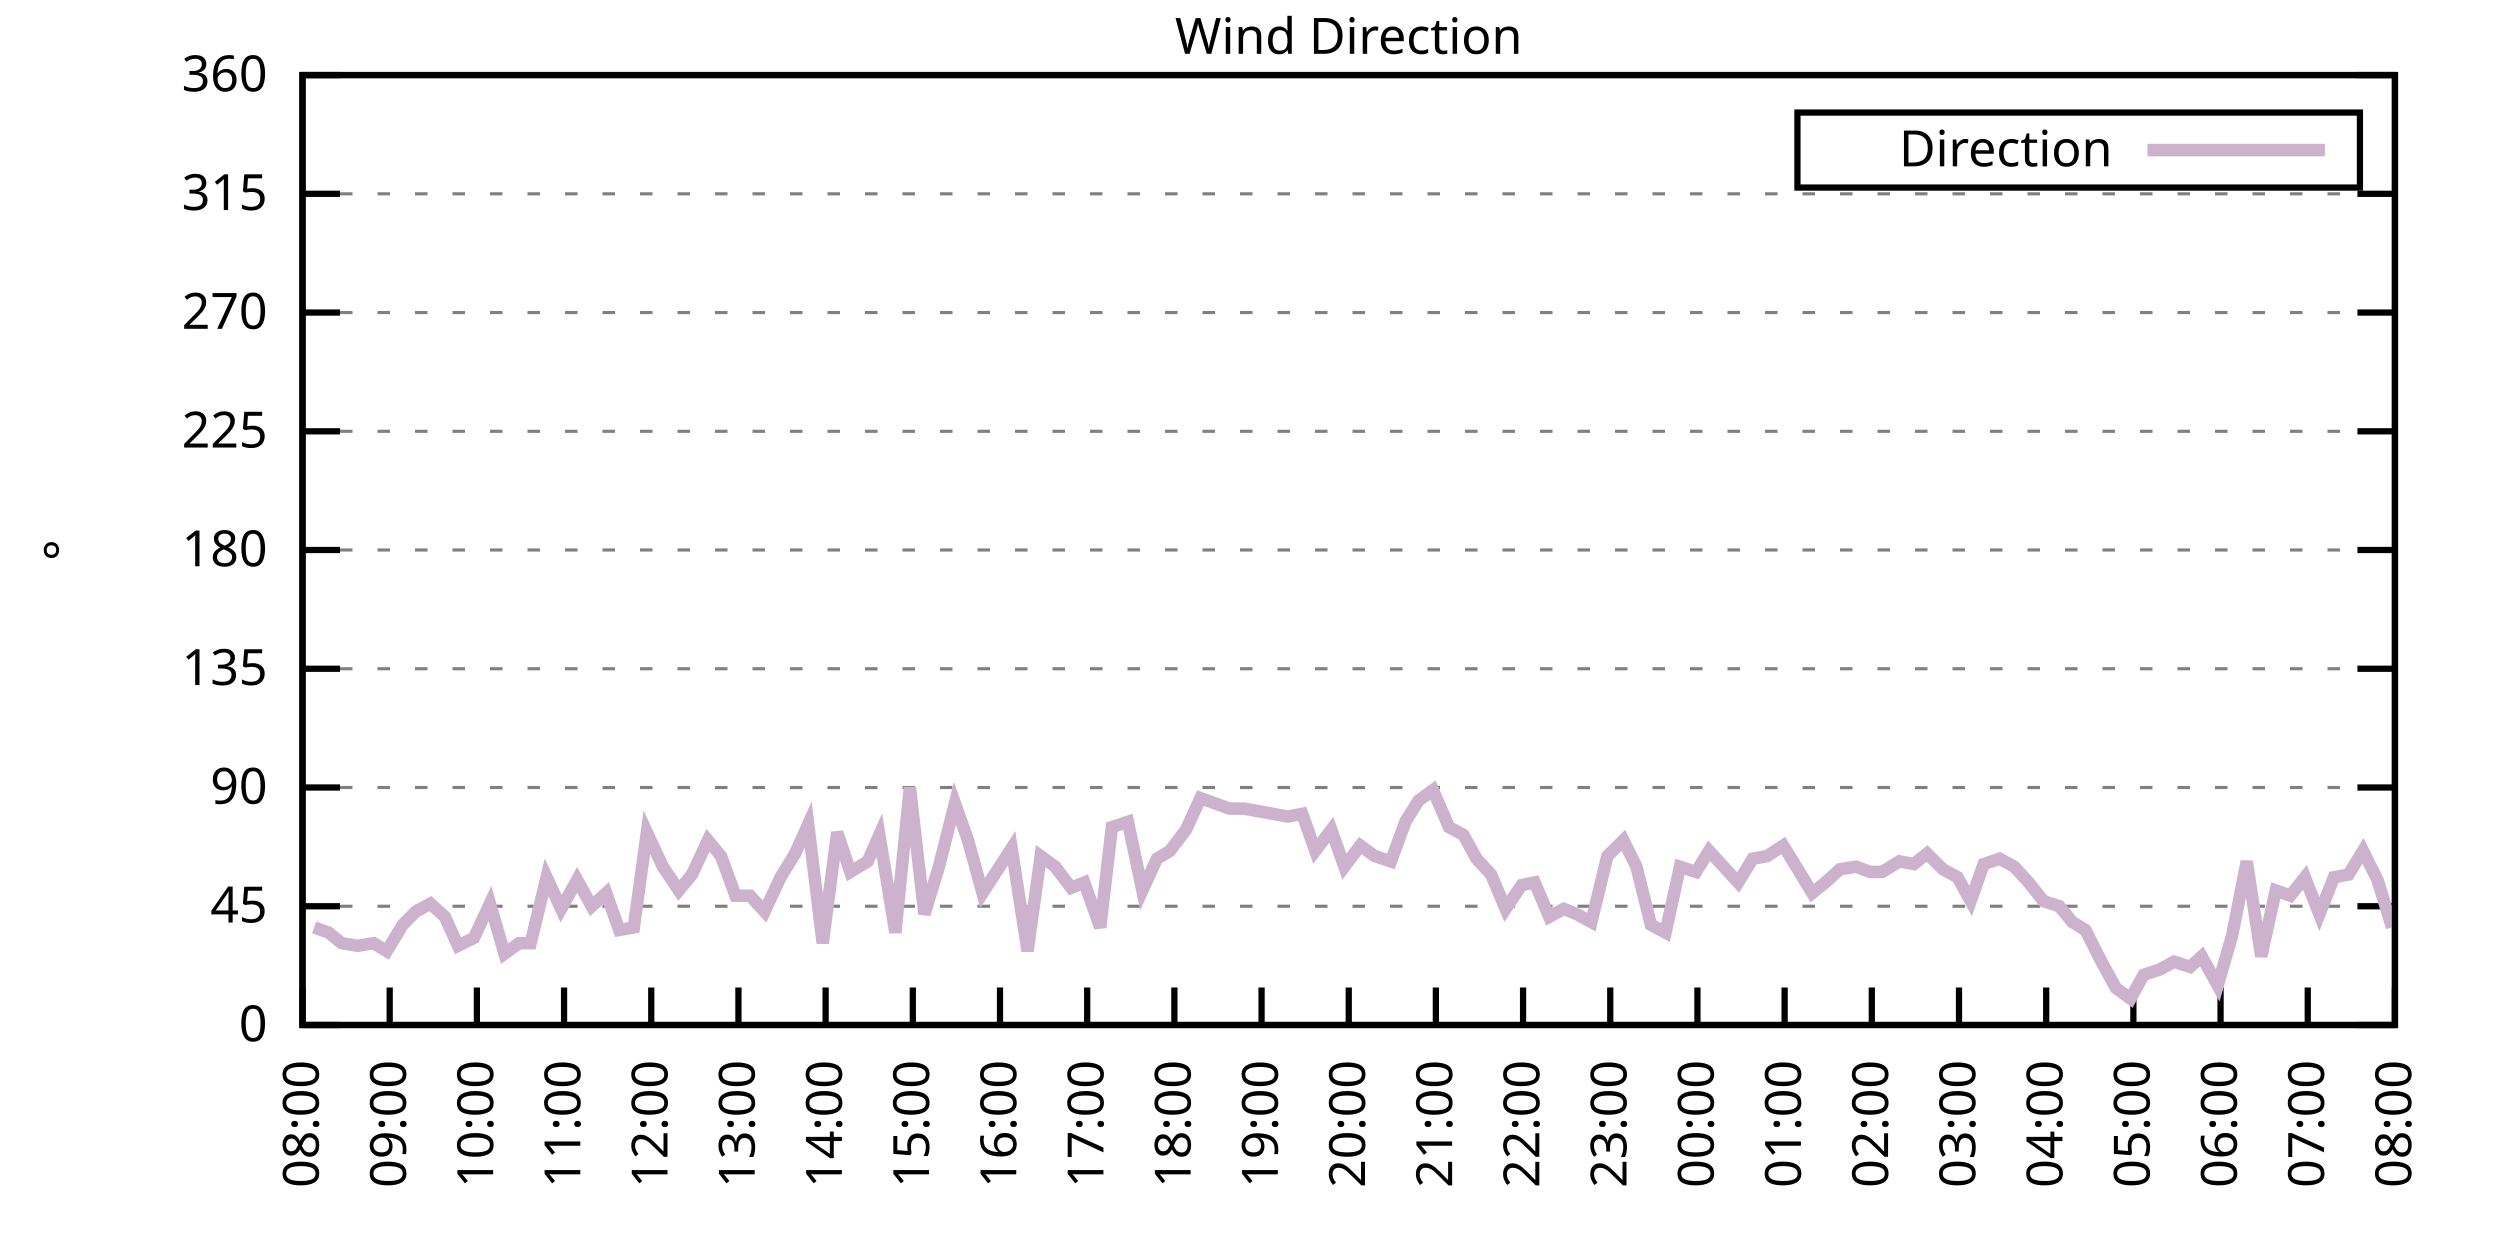
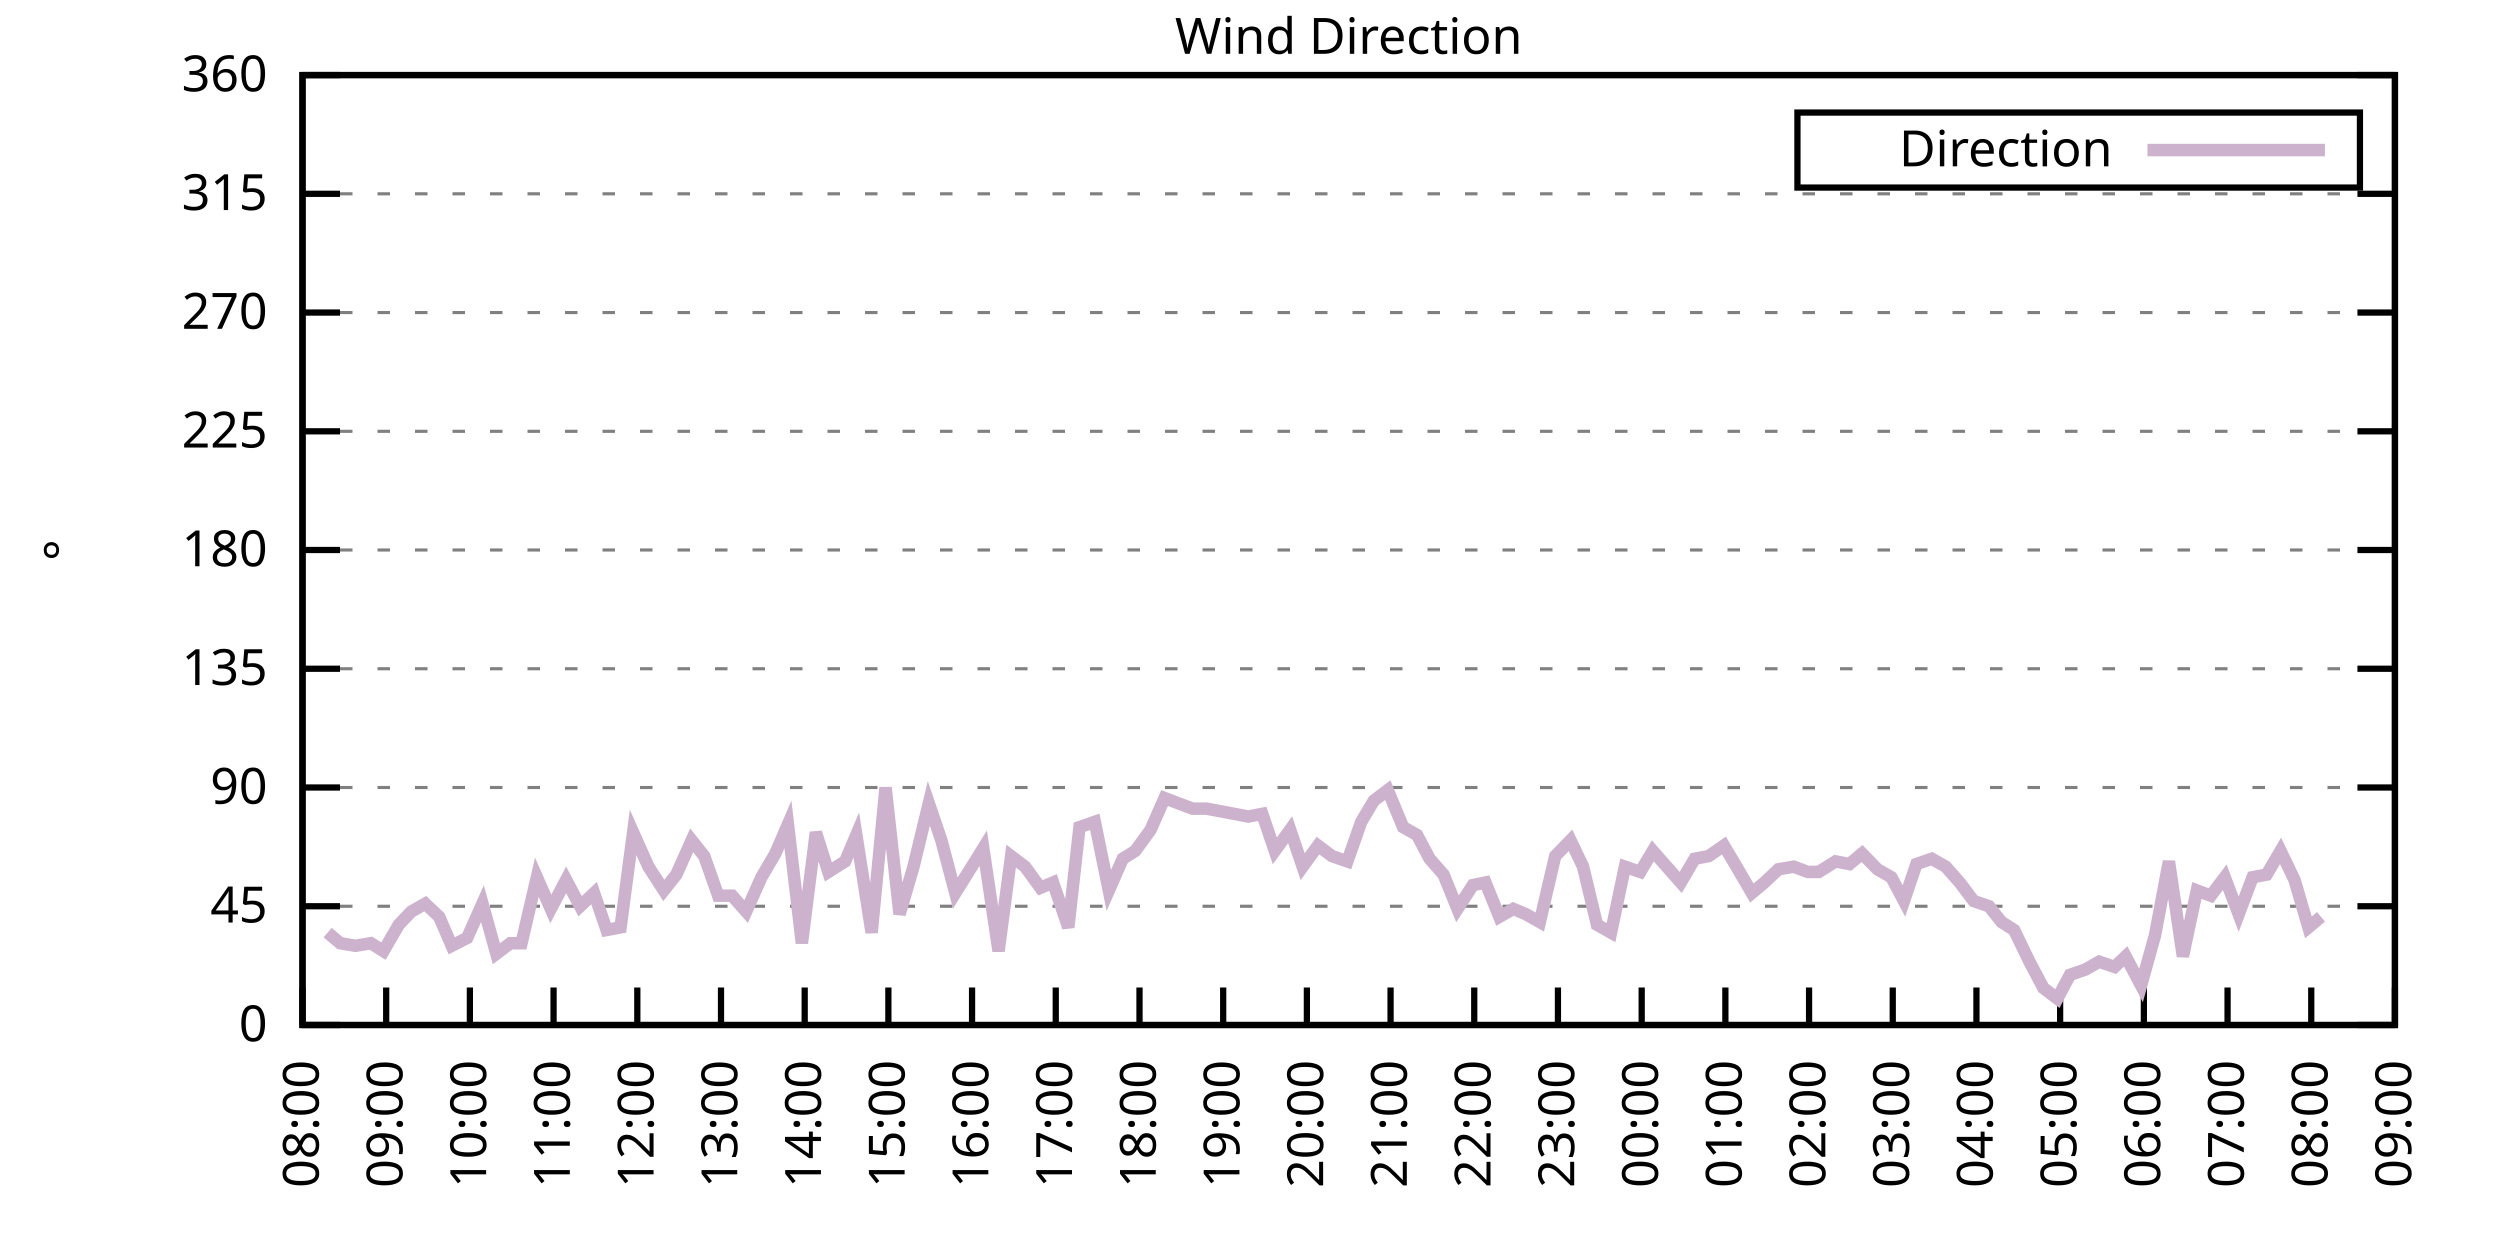
<svg xmlns="http://www.w3.org/2000/svg" xmlns:xlink="http://www.w3.org/1999/xlink" width="400" height="200" viewBox="0 0 400 200">
  <g id="gnuplot_canvas">
    <rect x="0" y="0" width="400" height="200" fill="none" />
    <defs>
      <circle id="gpDot" r="0.5" stroke-width="0.5" stroke="currentColor" />
      <path id="gpPt0" stroke-width="0.333" stroke="currentColor" d="M-1,0 h2 M0,-1 v2" />
      <path id="gpPt1" stroke-width="0.333" stroke="currentColor" d="M-1,-1 L1,1 M1,-1 L-1,1" />
      <path id="gpPt2" stroke-width="0.333" stroke="currentColor" d="M-1,0 L1,0 M0,-1 L0,1 M-1,-1 L1,1 M-1,1 L1,-1" />
      <rect id="gpPt3" stroke-width="0.333" stroke="currentColor" x="-1" y="-1" width="2" height="2" />
      <rect id="gpPt4" stroke-width="0.333" stroke="currentColor" fill="currentColor" x="-1" y="-1" width="2" height="2" />
      <circle id="gpPt5" stroke-width="0.333" stroke="currentColor" cx="0" cy="0" r="1" />
      <use xlink:href="#gpPt5" id="gpPt6" fill="currentColor" stroke="none" />
      <path id="gpPt7" stroke-width="0.333" stroke="currentColor" d="M0,-1.33 L-1.33,0.67 L1.33,0.67 z" />
      <use xlink:href="#gpPt7" id="gpPt8" fill="currentColor" stroke="none" />
      <use xlink:href="#gpPt7" id="gpPt9" stroke="currentColor" transform="rotate(180)" />
      <use xlink:href="#gpPt9" id="gpPt10" fill="currentColor" stroke="none" />
      <use xlink:href="#gpPt3" id="gpPt11" stroke="currentColor" transform="rotate(45)" />
      <use xlink:href="#gpPt11" id="gpPt12" fill="currentColor" stroke="none" />
      <path id="gpPt13" stroke-width="0.333" stroke="currentColor" d="M0,1.330 L1.265,0.411 L0.782,-1.067 L-0.782,-1.076 L-1.265,0.411 z" />
      <use xlink:href="#gpPt13" id="gpPt14" fill="currentColor" stroke="none" />
      <filter id="textbox" filterUnits="objectBoundingBox" x="0" y="0" height="1" width="1">
        <feFlood flood-color="white" flood-opacity="1" result="bgnd" />
        <feComposite in="SourceGraphic" in2="bgnd" operator="atop" />
      </filter>
      <filter id="greybox" filterUnits="objectBoundingBox" x="0" y="0" height="1" width="1">
        <feFlood flood-color="lightgrey" flood-opacity="1" result="grey" />
        <feComposite in="SourceGraphic" in2="grey" operator="atop" />
      </filter>
    </defs>
    <g fill="none" color="white" stroke="currentColor" stroke-width="1.00" stroke-linecap="butt" stroke-linejoin="miter">
</g>
    <g fill="none" color="black" stroke="currentColor" stroke-width="1.00" stroke-linecap="butt" stroke-linejoin="miter">
      <g stroke="none" shape-rendering="crispEdges">
        <polygon fill="rgb(255, 255, 255)" points="48.40,164.00 383.18,164.00 383.18,12.02 48.40,12.02 " />
      </g>
    </g>
    <g fill="none" color="black" stroke="currentColor" stroke-width="1.00" stroke-linecap="butt" stroke-linejoin="miter">
</g>
    <g fill="none" color="black" stroke="black" stroke-width="0.50" stroke-linecap="butt" stroke-linejoin="miter">
</g>
    <g fill="none" color="gray" stroke="currentColor" stroke-width="0.50" stroke-linecap="butt" stroke-linejoin="miter">
      <path stroke="gray" stroke-dasharray="2,4" class="gridline" d="M48.40,164.00 L383.19,164.00  " />
    </g>
    <g fill="none" color="gray" stroke="gray" stroke-width="1.00" stroke-linecap="butt" stroke-linejoin="miter">
</g>
    <g fill="none" color="black" stroke="currentColor" stroke-width="1.00" stroke-linecap="butt" stroke-linejoin="miter">
      <path stroke="black" d="M48.40,164.00 L54.40,164.00 M383.19,164.00 L377.19,164.00  " />
      <g transform="translate(42.80,166.60)" stroke="none" fill="black" font-family="Sans" font-size="8.00" text-anchor="end">
        <text>
          <tspan font-family="Sans"> 0</tspan>
        </text>
      </g>
    </g>
    <g fill="none" color="black" stroke="currentColor" stroke-width="1.00" stroke-linecap="butt" stroke-linejoin="miter">
</g>
    <g fill="none" color="black" stroke="black" stroke-width="0.50" stroke-linecap="butt" stroke-linejoin="miter">
</g>
    <g fill="none" color="gray" stroke="currentColor" stroke-width="0.50" stroke-linecap="butt" stroke-linejoin="miter">
      <path stroke="gray" stroke-dasharray="2,4" class="gridline" d="M48.40,145.00 L383.19,145.00  " />
    </g>
    <g fill="none" color="gray" stroke="gray" stroke-width="1.00" stroke-linecap="butt" stroke-linejoin="miter">
</g>
    <g fill="none" color="black" stroke="currentColor" stroke-width="1.00" stroke-linecap="butt" stroke-linejoin="miter">
      <path stroke="black" d="M48.40,145.00 L54.40,145.00 M383.19,145.00 L377.19,145.00  " />
      <g transform="translate(42.80,147.60)" stroke="none" fill="black" font-family="Sans" font-size="8.00" text-anchor="end">
        <text>
          <tspan font-family="Sans"> 45</tspan>
        </text>
      </g>
    </g>
    <g fill="none" color="black" stroke="currentColor" stroke-width="1.00" stroke-linecap="butt" stroke-linejoin="miter">
</g>
    <g fill="none" color="black" stroke="black" stroke-width="0.50" stroke-linecap="butt" stroke-linejoin="miter">
</g>
    <g fill="none" color="gray" stroke="currentColor" stroke-width="0.50" stroke-linecap="butt" stroke-linejoin="miter">
      <path stroke="gray" stroke-dasharray="2,4" class="gridline" d="M48.40,126.00 L383.19,126.00  " />
    </g>
    <g fill="none" color="gray" stroke="gray" stroke-width="1.00" stroke-linecap="butt" stroke-linejoin="miter">
</g>
    <g fill="none" color="black" stroke="currentColor" stroke-width="1.00" stroke-linecap="butt" stroke-linejoin="miter">
      <path stroke="black" d="M48.40,126.00 L54.40,126.00 M383.19,126.00 L377.19,126.00  " />
      <g transform="translate(42.80,128.60)" stroke="none" fill="black" font-family="Sans" font-size="8.00" text-anchor="end">
        <text>
          <tspan font-family="Sans"> 90</tspan>
        </text>
      </g>
    </g>
    <g fill="none" color="black" stroke="currentColor" stroke-width="1.00" stroke-linecap="butt" stroke-linejoin="miter">
</g>
    <g fill="none" color="black" stroke="black" stroke-width="0.50" stroke-linecap="butt" stroke-linejoin="miter">
</g>
    <g fill="none" color="gray" stroke="currentColor" stroke-width="0.50" stroke-linecap="butt" stroke-linejoin="miter">
      <path stroke="gray" stroke-dasharray="2,4" class="gridline" d="M48.40,107.00 L383.19,107.00  " />
    </g>
    <g fill="none" color="gray" stroke="gray" stroke-width="1.00" stroke-linecap="butt" stroke-linejoin="miter">
</g>
    <g fill="none" color="black" stroke="currentColor" stroke-width="1.00" stroke-linecap="butt" stroke-linejoin="miter">
      <path stroke="black" d="M48.40,107.00 L54.40,107.00 M383.19,107.00 L377.19,107.00  " />
      <g transform="translate(42.80,109.60)" stroke="none" fill="black" font-family="Sans" font-size="8.00" text-anchor="end">
        <text>
          <tspan font-family="Sans"> 135</tspan>
        </text>
      </g>
    </g>
    <g fill="none" color="black" stroke="currentColor" stroke-width="1.00" stroke-linecap="butt" stroke-linejoin="miter">
</g>
    <g fill="none" color="black" stroke="black" stroke-width="0.50" stroke-linecap="butt" stroke-linejoin="miter">
</g>
    <g fill="none" color="gray" stroke="currentColor" stroke-width="0.50" stroke-linecap="butt" stroke-linejoin="miter">
      <path stroke="gray" stroke-dasharray="2,4" class="gridline" d="M48.40,88.00 L383.19,88.00  " />
    </g>
    <g fill="none" color="gray" stroke="gray" stroke-width="1.00" stroke-linecap="butt" stroke-linejoin="miter">
</g>
    <g fill="none" color="black" stroke="currentColor" stroke-width="1.00" stroke-linecap="butt" stroke-linejoin="miter">
      <path stroke="black" d="M48.40,88.00 L54.40,88.00 M383.19,88.00 L377.19,88.00  " />
      <g transform="translate(42.80,90.60)" stroke="none" fill="black" font-family="Sans" font-size="8.00" text-anchor="end">
        <text>
          <tspan font-family="Sans"> 180</tspan>
        </text>
      </g>
    </g>
    <g fill="none" color="black" stroke="currentColor" stroke-width="1.00" stroke-linecap="butt" stroke-linejoin="miter">
</g>
    <g fill="none" color="black" stroke="black" stroke-width="0.50" stroke-linecap="butt" stroke-linejoin="miter">
</g>
    <g fill="none" color="gray" stroke="currentColor" stroke-width="0.50" stroke-linecap="butt" stroke-linejoin="miter">
      <path stroke="gray" stroke-dasharray="2,4" class="gridline" d="M48.40,69.01 L383.19,69.01  " />
    </g>
    <g fill="none" color="gray" stroke="gray" stroke-width="1.00" stroke-linecap="butt" stroke-linejoin="miter">
</g>
    <g fill="none" color="black" stroke="currentColor" stroke-width="1.00" stroke-linecap="butt" stroke-linejoin="miter">
      <path stroke="black" d="M48.40,69.01 L54.40,69.01 M383.19,69.01 L377.19,69.01  " />
      <g transform="translate(42.80,71.61)" stroke="none" fill="black" font-family="Sans" font-size="8.00" text-anchor="end">
        <text>
          <tspan font-family="Sans"> 225</tspan>
        </text>
      </g>
    </g>
    <g fill="none" color="black" stroke="currentColor" stroke-width="1.00" stroke-linecap="butt" stroke-linejoin="miter">
</g>
    <g fill="none" color="black" stroke="black" stroke-width="0.50" stroke-linecap="butt" stroke-linejoin="miter">
</g>
    <g fill="none" color="gray" stroke="currentColor" stroke-width="0.50" stroke-linecap="butt" stroke-linejoin="miter">
      <path stroke="gray" stroke-dasharray="2,4" class="gridline" d="M48.40,50.01 L383.19,50.01  " />
    </g>
    <g fill="none" color="gray" stroke="gray" stroke-width="1.00" stroke-linecap="butt" stroke-linejoin="miter">
</g>
    <g fill="none" color="black" stroke="currentColor" stroke-width="1.00" stroke-linecap="butt" stroke-linejoin="miter">
      <path stroke="black" d="M48.40,50.01 L54.40,50.01 M383.19,50.01 L377.19,50.01  " />
      <g transform="translate(42.80,52.61)" stroke="none" fill="black" font-family="Sans" font-size="8.00" text-anchor="end">
        <text>
          <tspan font-family="Sans"> 270</tspan>
        </text>
      </g>
    </g>
    <g fill="none" color="black" stroke="currentColor" stroke-width="1.00" stroke-linecap="butt" stroke-linejoin="miter">
</g>
    <g fill="none" color="black" stroke="black" stroke-width="0.50" stroke-linecap="butt" stroke-linejoin="miter">
</g>
    <g fill="none" color="gray" stroke="currentColor" stroke-width="0.50" stroke-linecap="butt" stroke-linejoin="miter">
      <path stroke="gray" stroke-dasharray="2,4" class="gridline" d="M48.40,31.01 L383.19,31.01  " />
    </g>
    <g fill="none" color="gray" stroke="gray" stroke-width="1.00" stroke-linecap="butt" stroke-linejoin="miter">
</g>
    <g fill="none" color="black" stroke="currentColor" stroke-width="1.00" stroke-linecap="butt" stroke-linejoin="miter">
      <path stroke="black" d="M48.40,31.01 L54.40,31.01 M383.19,31.01 L377.19,31.01  " />
      <g transform="translate(42.80,33.61)" stroke="none" fill="black" font-family="Sans" font-size="8.00" text-anchor="end">
        <text>
          <tspan font-family="Sans"> 315</tspan>
        </text>
      </g>
    </g>
    <g fill="none" color="black" stroke="currentColor" stroke-width="1.00" stroke-linecap="butt" stroke-linejoin="miter">
</g>
    <g fill="none" color="black" stroke="black" stroke-width="0.50" stroke-linecap="butt" stroke-linejoin="miter">
</g>
    <g fill="none" color="gray" stroke="currentColor" stroke-width="0.50" stroke-linecap="butt" stroke-linejoin="miter">
      <path stroke="gray" stroke-dasharray="2,4" class="gridline" d="M48.40,12.01 L383.19,12.01  " />
    </g>
    <g fill="none" color="gray" stroke="gray" stroke-width="1.00" stroke-linecap="butt" stroke-linejoin="miter">
</g>
    <g fill="none" color="black" stroke="currentColor" stroke-width="1.00" stroke-linecap="butt" stroke-linejoin="miter">
      <path stroke="black" d="M48.40,12.01 L54.40,12.01 M383.19,12.01 L377.19,12.01  " />
      <g transform="translate(42.80,14.61)" stroke="none" fill="black" font-family="Sans" font-size="8.00" text-anchor="end">
        <text>
          <tspan font-family="Sans"> 360</tspan>
        </text>
      </g>
    </g>
    <g fill="none" color="black" stroke="currentColor" stroke-width="1.00" stroke-linecap="butt" stroke-linejoin="miter">
      <path stroke="black" d="M48.40,164.00 L48.40,158.00  " />
      <g transform="translate(51.00,169.60) rotate(270.00)" stroke="none" fill="black" font-family="Sans" font-size="8.00" text-anchor="end">
        <text>
          <tspan font-family="Sans">08:00</tspan>
        </text>
      </g>
    </g>
    <g fill="none" color="black" stroke="currentColor" stroke-width="1.00" stroke-linecap="butt" stroke-linejoin="miter">
-       <path stroke="black" d="M62.35,164.00 L62.35,158.00  " />
-       <g transform="translate(64.95,169.60) rotate(270.00)" stroke="none" fill="black" font-family="Sans" font-size="8.00" text-anchor="end">
+       <path stroke="black" d="M61.79,164.00 L61.79,158.00  " />
+       <g transform="translate(64.39,169.60) rotate(270.00)" stroke="none" fill="black" font-family="Sans" font-size="8.00" text-anchor="end">
        <text>
          <tspan font-family="Sans">09:00</tspan>
        </text>
      </g>
    </g>
    <g fill="none" color="black" stroke="currentColor" stroke-width="1.00" stroke-linecap="butt" stroke-linejoin="miter">
-       <path stroke="black" d="M76.30,164.00 L76.30,158.00  " />
-       <g transform="translate(78.90,169.60) rotate(270.00)" stroke="none" fill="black" font-family="Sans" font-size="8.00" text-anchor="end">
+       <path stroke="black" d="M75.18,164.00 L75.18,158.00  " />
+       <g transform="translate(77.78,169.60) rotate(270.00)" stroke="none" fill="black" font-family="Sans" font-size="8.00" text-anchor="end">
        <text>
          <tspan font-family="Sans">10:00</tspan>
        </text>
      </g>
    </g>
    <g fill="none" color="black" stroke="currentColor" stroke-width="1.00" stroke-linecap="butt" stroke-linejoin="miter">
-       <path stroke="black" d="M90.25,164.00 L90.25,158.00  " />
-       <g transform="translate(92.85,169.60) rotate(270.00)" stroke="none" fill="black" font-family="Sans" font-size="8.00" text-anchor="end">
+       <path stroke="black" d="M88.57,164.00 L88.57,158.00  " />
+       <g transform="translate(91.17,169.60) rotate(270.00)" stroke="none" fill="black" font-family="Sans" font-size="8.00" text-anchor="end">
        <text>
          <tspan font-family="Sans">11:00</tspan>
        </text>
      </g>
    </g>
    <g fill="none" color="black" stroke="currentColor" stroke-width="1.00" stroke-linecap="butt" stroke-linejoin="miter">
-       <path stroke="black" d="M104.20,164.00 L104.20,158.00  " />
-       <g transform="translate(106.80,169.60) rotate(270.00)" stroke="none" fill="black" font-family="Sans" font-size="8.00" text-anchor="end">
+       <path stroke="black" d="M101.97,164.00 L101.97,158.00  " />
+       <g transform="translate(104.57,169.60) rotate(270.00)" stroke="none" fill="black" font-family="Sans" font-size="8.00" text-anchor="end">
        <text>
          <tspan font-family="Sans">12:00</tspan>
        </text>
      </g>
    </g>
    <g fill="none" color="black" stroke="currentColor" stroke-width="1.00" stroke-linecap="butt" stroke-linejoin="miter">
-       <path stroke="black" d="M118.15,164.00 L118.15,158.00  " />
-       <g transform="translate(120.75,169.60) rotate(270.00)" stroke="none" fill="black" font-family="Sans" font-size="8.00" text-anchor="end">
+       <path stroke="black" d="M115.36,164.00 L115.36,158.00  " />
+       <g transform="translate(117.96,169.60) rotate(270.00)" stroke="none" fill="black" font-family="Sans" font-size="8.00" text-anchor="end">
        <text>
          <tspan font-family="Sans">13:00</tspan>
        </text>
      </g>
    </g>
    <g fill="none" color="black" stroke="currentColor" stroke-width="1.00" stroke-linecap="butt" stroke-linejoin="miter">
-       <path stroke="black" d="M132.10,164.00 L132.10,158.00  " />
-       <g transform="translate(134.70,169.60) rotate(270.00)" stroke="none" fill="black" font-family="Sans" font-size="8.00" text-anchor="end">
+       <path stroke="black" d="M128.75,164.00 L128.75,158.00  " />
+       <g transform="translate(131.35,169.60) rotate(270.00)" stroke="none" fill="black" font-family="Sans" font-size="8.00" text-anchor="end">
        <text>
          <tspan font-family="Sans">14:00</tspan>
        </text>
      </g>
    </g>
    <g fill="none" color="black" stroke="currentColor" stroke-width="1.00" stroke-linecap="butt" stroke-linejoin="miter">
-       <path stroke="black" d="M146.05,164.00 L146.05,158.00  " />
-       <g transform="translate(148.65,169.60) rotate(270.00)" stroke="none" fill="black" font-family="Sans" font-size="8.00" text-anchor="end">
+       <path stroke="black" d="M142.14,164.00 L142.14,158.00  " />
+       <g transform="translate(144.74,169.60) rotate(270.00)" stroke="none" fill="black" font-family="Sans" font-size="8.00" text-anchor="end">
        <text>
          <tspan font-family="Sans">15:00</tspan>
        </text>
      </g>
    </g>
    <g fill="none" color="black" stroke="currentColor" stroke-width="1.00" stroke-linecap="butt" stroke-linejoin="miter">
-       <path stroke="black" d="M160.00,164.00 L160.00,158.00  " />
-       <g transform="translate(162.60,169.60) rotate(270.00)" stroke="none" fill="black" font-family="Sans" font-size="8.00" text-anchor="end">
+       <path stroke="black" d="M155.53,164.00 L155.53,158.00  " />
+       <g transform="translate(158.13,169.60) rotate(270.00)" stroke="none" fill="black" font-family="Sans" font-size="8.00" text-anchor="end">
        <text>
          <tspan font-family="Sans">16:00</tspan>
        </text>
      </g>
    </g>
    <g fill="none" color="black" stroke="currentColor" stroke-width="1.00" stroke-linecap="butt" stroke-linejoin="miter">
-       <path stroke="black" d="M173.95,164.00 L173.95,158.00  " />
-       <g transform="translate(176.55,169.60) rotate(270.00)" stroke="none" fill="black" font-family="Sans" font-size="8.00" text-anchor="end">
+       <path stroke="black" d="M168.92,164.00 L168.92,158.00  " />
+       <g transform="translate(171.52,169.60) rotate(270.00)" stroke="none" fill="black" font-family="Sans" font-size="8.00" text-anchor="end">
        <text>
          <tspan font-family="Sans">17:00</tspan>
        </text>
      </g>
    </g>
    <g fill="none" color="black" stroke="currentColor" stroke-width="1.00" stroke-linecap="butt" stroke-linejoin="miter">
-       <path stroke="black" d="M187.90,164.00 L187.90,158.00  " />
-       <g transform="translate(190.50,169.60) rotate(270.00)" stroke="none" fill="black" font-family="Sans" font-size="8.00" text-anchor="end">
+       <path stroke="black" d="M182.32,164.00 L182.32,158.00  " />
+       <g transform="translate(184.92,169.60) rotate(270.00)" stroke="none" fill="black" font-family="Sans" font-size="8.00" text-anchor="end">
        <text>
          <tspan font-family="Sans">18:00</tspan>
        </text>
      </g>
    </g>
    <g fill="none" color="black" stroke="currentColor" stroke-width="1.00" stroke-linecap="butt" stroke-linejoin="miter">
-       <path stroke="black" d="M201.85,164.00 L201.85,158.00  " />
-       <g transform="translate(204.45,169.60) rotate(270.00)" stroke="none" fill="black" font-family="Sans" font-size="8.00" text-anchor="end">
+       <path stroke="black" d="M195.71,164.00 L195.71,158.00  " />
+       <g transform="translate(198.31,169.60) rotate(270.00)" stroke="none" fill="black" font-family="Sans" font-size="8.00" text-anchor="end">
        <text>
          <tspan font-family="Sans">19:00</tspan>
        </text>
      </g>
    </g>
    <g fill="none" color="black" stroke="currentColor" stroke-width="1.00" stroke-linecap="butt" stroke-linejoin="miter">
-       <path stroke="black" d="M215.80,164.00 L215.80,158.00  " />
-       <g transform="translate(218.40,169.60) rotate(270.00)" stroke="none" fill="black" font-family="Sans" font-size="8.00" text-anchor="end">
+       <path stroke="black" d="M209.10,164.00 L209.10,158.00  " />
+       <g transform="translate(211.70,169.60) rotate(270.00)" stroke="none" fill="black" font-family="Sans" font-size="8.00" text-anchor="end">
        <text>
          <tspan font-family="Sans">20:00</tspan>
        </text>
      </g>
    </g>
    <g fill="none" color="black" stroke="currentColor" stroke-width="1.00" stroke-linecap="butt" stroke-linejoin="miter">
-       <path stroke="black" d="M229.74,164.00 L229.74,158.00  " />
-       <g transform="translate(232.34,169.60) rotate(270.00)" stroke="none" fill="black" font-family="Sans" font-size="8.00" text-anchor="end">
+       <path stroke="black" d="M222.49,164.00 L222.49,158.00  " />
+       <g transform="translate(225.09,169.60) rotate(270.00)" stroke="none" fill="black" font-family="Sans" font-size="8.00" text-anchor="end">
        <text>
          <tspan font-family="Sans">21:00</tspan>
        </text>
      </g>
    </g>
    <g fill="none" color="black" stroke="currentColor" stroke-width="1.00" stroke-linecap="butt" stroke-linejoin="miter">
-       <path stroke="black" d="M243.69,164.00 L243.69,158.00  " />
-       <g transform="translate(246.29,169.60) rotate(270.00)" stroke="none" fill="black" font-family="Sans" font-size="8.00" text-anchor="end">
+       <path stroke="black" d="M235.88,164.00 L235.88,158.00  " />
+       <g transform="translate(238.48,169.60) rotate(270.00)" stroke="none" fill="black" font-family="Sans" font-size="8.00" text-anchor="end">
        <text>
          <tspan font-family="Sans">22:00</tspan>
        </text>
      </g>
    </g>
    <g fill="none" color="black" stroke="currentColor" stroke-width="1.00" stroke-linecap="butt" stroke-linejoin="miter">
-       <path stroke="black" d="M257.64,164.00 L257.64,158.00  " />
-       <g transform="translate(260.24,169.60) rotate(270.00)" stroke="none" fill="black" font-family="Sans" font-size="8.00" text-anchor="end">
+       <path stroke="black" d="M249.27,164.00 L249.27,158.00  " />
+       <g transform="translate(251.87,169.60) rotate(270.00)" stroke="none" fill="black" font-family="Sans" font-size="8.00" text-anchor="end">
        <text>
          <tspan font-family="Sans">23:00</tspan>
        </text>
      </g>
    </g>
    <g fill="none" color="black" stroke="currentColor" stroke-width="1.00" stroke-linecap="butt" stroke-linejoin="miter">
-       <path stroke="black" d="M271.59,164.00 L271.59,158.00  " />
-       <g transform="translate(274.19,169.60) rotate(270.00)" stroke="none" fill="black" font-family="Sans" font-size="8.00" text-anchor="end">
+       <path stroke="black" d="M262.67,164.00 L262.67,158.00  " />
+       <g transform="translate(265.27,169.60) rotate(270.00)" stroke="none" fill="black" font-family="Sans" font-size="8.00" text-anchor="end">
        <text>
          <tspan font-family="Sans">00:00</tspan>
        </text>
      </g>
    </g>
    <g fill="none" color="black" stroke="currentColor" stroke-width="1.00" stroke-linecap="butt" stroke-linejoin="miter">
-       <path stroke="black" d="M285.54,164.00 L285.54,158.00  " />
-       <g transform="translate(288.14,169.60) rotate(270.00)" stroke="none" fill="black" font-family="Sans" font-size="8.00" text-anchor="end">
+       <path stroke="black" d="M276.06,164.00 L276.06,158.00  " />
+       <g transform="translate(278.66,169.60) rotate(270.00)" stroke="none" fill="black" font-family="Sans" font-size="8.00" text-anchor="end">
        <text>
          <tspan font-family="Sans">01:00</tspan>
        </text>
      </g>
    </g>
    <g fill="none" color="black" stroke="currentColor" stroke-width="1.00" stroke-linecap="butt" stroke-linejoin="miter">
-       <path stroke="black" d="M299.49,164.00 L299.49,158.00  " />
-       <g transform="translate(302.09,169.60) rotate(270.00)" stroke="none" fill="black" font-family="Sans" font-size="8.00" text-anchor="end">
+       <path stroke="black" d="M289.45,164.00 L289.45,158.00  " />
+       <g transform="translate(292.05,169.60) rotate(270.00)" stroke="none" fill="black" font-family="Sans" font-size="8.00" text-anchor="end">
        <text>
          <tspan font-family="Sans">02:00</tspan>
        </text>
      </g>
    </g>
    <g fill="none" color="black" stroke="currentColor" stroke-width="1.00" stroke-linecap="butt" stroke-linejoin="miter">
-       <path stroke="black" d="M313.44,164.00 L313.44,158.00  " />
-       <g transform="translate(316.04,169.60) rotate(270.00)" stroke="none" fill="black" font-family="Sans" font-size="8.00" text-anchor="end">
+       <path stroke="black" d="M302.84,164.00 L302.84,158.00  " />
+       <g transform="translate(305.44,169.60) rotate(270.00)" stroke="none" fill="black" font-family="Sans" font-size="8.00" text-anchor="end">
        <text>
          <tspan font-family="Sans">03:00</tspan>
        </text>
      </g>
    </g>
    <g fill="none" color="black" stroke="currentColor" stroke-width="1.00" stroke-linecap="butt" stroke-linejoin="miter">
-       <path stroke="black" d="M327.39,164.00 L327.39,158.00  " />
-       <g transform="translate(329.99,169.60) rotate(270.00)" stroke="none" fill="black" font-family="Sans" font-size="8.00" text-anchor="end">
+       <path stroke="black" d="M316.23,164.00 L316.23,158.00  " />
+       <g transform="translate(318.83,169.60) rotate(270.00)" stroke="none" fill="black" font-family="Sans" font-size="8.00" text-anchor="end">
        <text>
          <tspan font-family="Sans">04:00</tspan>
        </text>
      </g>
    </g>
    <g fill="none" color="black" stroke="currentColor" stroke-width="1.00" stroke-linecap="butt" stroke-linejoin="miter">
-       <path stroke="black" d="M341.34,164.00 L341.34,158.00  " />
-       <g transform="translate(343.94,169.60) rotate(270.00)" stroke="none" fill="black" font-family="Sans" font-size="8.00" text-anchor="end">
+       <path stroke="black" d="M329.62,164.00 L329.62,158.00  " />
+       <g transform="translate(332.22,169.60) rotate(270.00)" stroke="none" fill="black" font-family="Sans" font-size="8.00" text-anchor="end">
        <text>
          <tspan font-family="Sans">05:00</tspan>
        </text>
      </g>
    </g>
    <g fill="none" color="black" stroke="currentColor" stroke-width="1.00" stroke-linecap="butt" stroke-linejoin="miter">
-       <path stroke="black" d="M355.29,164.00 L355.29,158.00  " />
-       <g transform="translate(357.89,169.60) rotate(270.00)" stroke="none" fill="black" font-family="Sans" font-size="8.00" text-anchor="end">
+       <path stroke="black" d="M343.02,164.00 L343.02,158.00  " />
+       <g transform="translate(345.62,169.60) rotate(270.00)" stroke="none" fill="black" font-family="Sans" font-size="8.00" text-anchor="end">
        <text>
          <tspan font-family="Sans">06:00</tspan>
        </text>
      </g>
    </g>
    <g fill="none" color="black" stroke="currentColor" stroke-width="1.00" stroke-linecap="butt" stroke-linejoin="miter">
-       <path stroke="black" d="M369.24,164.00 L369.24,158.00  " />
-       <g transform="translate(371.84,169.60) rotate(270.00)" stroke="none" fill="black" font-family="Sans" font-size="8.00" text-anchor="end">
+       <path stroke="black" d="M356.41,164.00 L356.41,158.00  " />
+       <g transform="translate(359.01,169.60) rotate(270.00)" stroke="none" fill="black" font-family="Sans" font-size="8.00" text-anchor="end">
        <text>
          <tspan font-family="Sans">07:00</tspan>
+         </text>
+       </g>
+     </g>
+     <g fill="none" color="black" stroke="currentColor" stroke-width="1.00" stroke-linecap="butt" stroke-linejoin="miter">
+       <path stroke="black" d="M369.80,164.00 L369.80,158.00  " />
+       <g transform="translate(372.40,169.60) rotate(270.00)" stroke="none" fill="black" font-family="Sans" font-size="8.00" text-anchor="end">
+         <text>
+           <tspan font-family="Sans">08:00</tspan>
        </text>
      </g>
    </g>
    <g fill="none" color="black" stroke="currentColor" stroke-width="1.00" stroke-linecap="butt" stroke-linejoin="miter">
      <path stroke="black" d="M383.19,164.00 L383.19,158.00  " />
      <g transform="translate(385.79,169.60) rotate(270.00)" stroke="none" fill="black" font-family="Sans" font-size="8.00" text-anchor="end">
        <text>
-           <tspan font-family="Sans">08:00</tspan>
+           <tspan font-family="Sans">09:00</tspan>
        </text>
      </g>
    </g>
    <g fill="none" color="black" stroke="currentColor" stroke-width="1.00" stroke-linecap="butt" stroke-linejoin="miter">
</g>
    <g fill="none" color="black" stroke="currentColor" stroke-width="1.00" stroke-linecap="butt" stroke-linejoin="miter">
      <path stroke="black" d="M48.40,12.01 L48.40,164.00 L383.19,164.00 L383.19,12.01 L48.40,12.01 Z  " />
    </g>
    <g fill="none" color="black" stroke="currentColor" stroke-width="1.00" stroke-linecap="butt" stroke-linejoin="miter">
</g>
    <g fill="none" color="black" stroke="currentColor" stroke-width="1.00" stroke-linecap="butt" stroke-linejoin="miter">
      <path stroke="black" d="M287.59,30.01 L287.59,18.01 L377.59,18.01 L377.59,30.01 L287.59,30.01 Z  " />
    </g>
    <g id="Wind_direction_plot_1">
      <g fill="none" color="white" stroke="black" stroke-width="2.00" stroke-linecap="butt" stroke-linejoin="miter">
</g>
      <g fill="none" color="black" stroke="currentColor" stroke-width="2.00" stroke-linecap="butt" stroke-linejoin="miter">
        <g transform="translate(337.99,26.61)" stroke="none" fill="black" font-family="Sans" font-size="8.00" text-anchor="end">
          <text>
            <tspan font-family="Sans">Direction</tspan>
          </text>
        </g>
      </g>
      <g fill="none" color="black" stroke="currentColor" stroke-width="2.00" stroke-linecap="butt" stroke-linejoin="miter">
-         <path stroke="rgb(204, 178, 204)" d="M343.59,24.01 L371.99,24.01 M50.26,148.38 L52.58,149.22 L54.68,150.91 L57.23,151.33 L59.79,150.91 L61.88,152.18   L64.44,147.96 L66.53,145.85 L68.86,144.58 L71.18,146.69 L73.28,151.33 L75.83,150.07 L78.39,144.58 L80.72,152.60   L83.04,150.91 L84.90,150.91 L87.46,140.36 L89.78,145.42 L92.34,140.78 L94.67,145.00 L96.99,142.89 L99.08,148.80   L101.41,148.38 L103.50,133.18 L106.06,138.67 L108.62,142.47 L110.71,139.93 L113.27,134.45 L115.36,136.98 L117.68,143.31   L120.01,143.31 L122.33,145.85 L124.89,140.36 L127.22,136.56 L129.31,131.91 L131.63,150.91 L133.96,133.18 L136.05,139.51   L138.84,137.82 L140.70,133.60 L143.26,149.22 L145.58,126.00 L147.91,146.27 L150.23,138.67 L152.79,128.54 L154.88,134.45   L157.21,142.89 L161.86,135.71 L164.41,152.18 L166.51,136.98 L168.83,138.67 L171.39,142.05 L173.48,141.20 L176.04,148.38   L177.90,132.34 L180.46,131.49 L182.78,142.47 L185.11,137.40 L187.20,136.14 L189.76,132.76 L192.08,127.69 L194.41,128.54   L196.73,129.38 L199.06,129.38 L201.38,129.80 L203.71,130.22 L206.03,130.65 L208.36,130.22 L210.45,136.14 L213.01,132.76   L215.10,138.67 L217.65,135.29 L219.98,136.98 L222.54,137.82 L224.86,131.49 L226.95,128.11 L229.28,126.42 L231.84,132.34   L234.16,133.60 L236.25,137.40 L238.58,139.93 L240.90,145.42 L243.46,141.62 L245.55,141.20 L247.88,146.69 L250.20,145.42   L252.30,146.27 L254.62,147.53 L257.18,136.98 L259.74,134.45 L261.83,138.67 L264.15,147.96 L266.48,149.22 L268.80,138.67   L271.36,139.51 L273.45,136.14 L275.78,138.67 L278.10,141.20 L280.43,137.40 L282.75,136.98 L285.31,135.29 L287.40,138.67   L289.96,142.89 L292.05,141.20 L294.38,139.09 L296.94,138.67 L299.26,139.51 L301.12,139.51 L303.91,137.82 L306.23,138.25   L308.33,136.56 L310.88,139.09 L313.21,140.36 L315.30,144.16 L317.39,138.25 L319.95,137.40 L322.28,138.67 L324.60,141.20   L326.93,144.16 L329.48,145.00 L331.58,147.53 L333.67,148.80 L336.23,153.87 L338.55,158.09 L340.88,159.78 L342.97,155.98   L345.53,155.13 L347.85,153.87 L350.41,154.71 L352.27,153.02 L354.83,157.67 L357.15,149.65 L359.48,137.82 L361.80,153.02   L364.13,142.47 L366.45,143.31 L368.78,140.36 L371.10,146.27 L373.43,140.36 L375.75,139.93 L378.08,136.14 L380.40,140.78   L382.73,148.38  " />
+         <path stroke="rgb(204, 178, 204)" d="M343.59,24.01 L371.99,24.01 M52.42,149.22 L54.43,150.91 L56.88,151.33 L59.34,150.91 L61.35,152.18 L63.80,147.96   L65.81,145.85 L68.04,144.58 L70.27,146.69 L72.28,151.33 L74.74,150.07 L77.19,144.58 L79.42,152.60 L81.66,150.91   L83.44,150.91 L85.90,140.36 L88.13,145.42 L90.58,140.78 L92.82,145.00 L95.05,142.89 L97.06,148.80 L99.29,148.38   L101.30,133.18 L103.75,138.67 L106.21,142.47 L108.22,139.93 L110.67,134.45 L112.68,136.98 L114.91,143.31 L117.14,143.31   L119.38,145.85 L121.83,140.36 L124.06,136.56 L126.07,131.91 L128.30,150.91 L130.54,133.18 L132.54,139.51 L135.22,137.82   L137.01,133.60 L139.46,149.22 L141.69,126.00 L143.93,146.27 L146.16,138.67 L148.61,128.54 L150.62,134.45 L152.85,142.89   L157.32,135.71 L159.77,152.18 L161.78,136.98 L164.01,138.67 L166.47,142.05 L168.48,141.20 L170.93,148.38 L172.72,132.34   L175.17,131.49 L177.41,142.47 L179.64,137.40 L181.65,136.14 L184.10,132.76 L186.33,127.69 L188.57,128.54 L190.80,129.38   L193.03,129.38 L195.26,129.80 L197.49,130.22 L199.73,130.65 L201.96,130.22 L203.97,136.14 L206.42,132.76 L208.43,138.67   L210.88,135.29 L213.12,136.98 L215.57,137.82 L217.80,131.49 L219.81,128.11 L222.04,126.42 L224.50,132.34 L226.73,133.60   L228.74,137.40 L230.97,139.93 L233.20,145.42 L235.66,141.62 L237.67,141.20 L239.90,146.69 L242.13,145.42 L244.14,146.27   L246.37,147.53 L248.83,136.98 L251.28,134.45 L253.29,138.67 L255.52,147.96 L257.76,149.22 L259.99,138.67 L262.44,139.51   L264.45,136.14 L266.68,138.67 L268.92,141.20 L271.15,137.40 L273.38,136.98 L275.83,135.29 L277.84,138.67 L280.30,142.89   L282.31,141.20 L284.54,139.09 L286.99,138.67 L289.23,139.51 L291.01,139.51 L293.69,137.82 L295.92,138.25 L297.93,136.56   L300.39,139.09 L302.62,140.36 L304.63,144.16 L306.63,138.25 L309.09,137.40 L311.32,138.67 L313.55,141.20 L315.79,144.16   L318.24,145.00 L320.25,147.53 L322.26,148.80 L324.71,153.87 L326.95,158.09 L329.18,159.78 L331.19,155.98 L333.64,155.13   L335.87,153.87 L338.33,154.71 L340.11,153.02 L342.57,157.67 L344.80,149.65 L347.03,137.82 L349.26,153.02 L351.50,142.47   L353.73,143.31 L355.96,140.36 L358.19,146.27 L360.42,140.36 L362.66,139.93 L364.89,136.14 L367.12,140.78 L369.35,148.38   L371.36,146.69  " />
      </g>
    </g>
    <g fill="none" color="black" stroke="currentColor" stroke-width="2.00" stroke-linecap="butt" stroke-linejoin="miter">
</g>
    <g fill="none" color="black" stroke="black" stroke-width="1.00" stroke-linecap="butt" stroke-linejoin="miter">
</g>
    <g fill="none" color="black" stroke="currentColor" stroke-width="1.00" stroke-linecap="butt" stroke-linejoin="miter">
      <path stroke="black" d="M48.40,12.01 L48.40,164.00 L383.19,164.00 L383.19,12.01 L48.40,12.01 Z  " />
      <g transform="translate(12.80,88.01) rotate(270.00)" stroke="none" fill="black" font-family="Sans" font-size="8.00" text-anchor="middle">
        <text>
          <tspan font-family="Sans">°</tspan>
        </text>
      </g>
    </g>
    <g fill="none" color="black" stroke="currentColor" stroke-width="1.00" stroke-linecap="butt" stroke-linejoin="miter">
</g>
    <g fill="none" color="black" stroke="currentColor" stroke-width="1.00" stroke-linecap="butt" stroke-linejoin="miter">
      <g transform="translate(215.79,8.61)" stroke="none" fill="black" font-family="Sans" font-size="8.00" text-anchor="middle">
        <text>
          <tspan font-family="Sans">Wind Direction</tspan>
        </text>
      </g>
    </g>
    <g fill="none" color="black" stroke="currentColor" stroke-width="1.00" stroke-linecap="butt" stroke-linejoin="miter">
</g>
  </g>
</svg>
